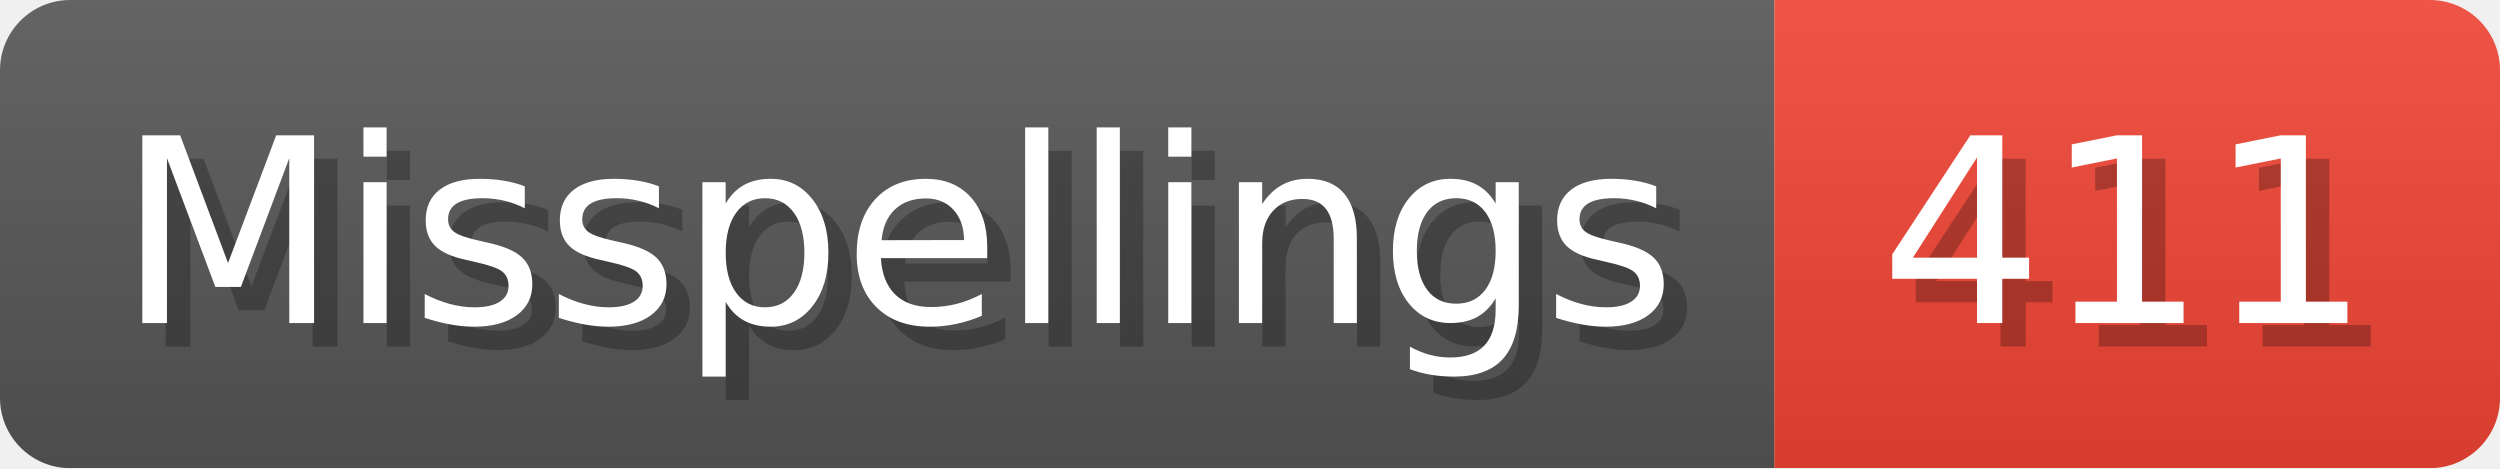
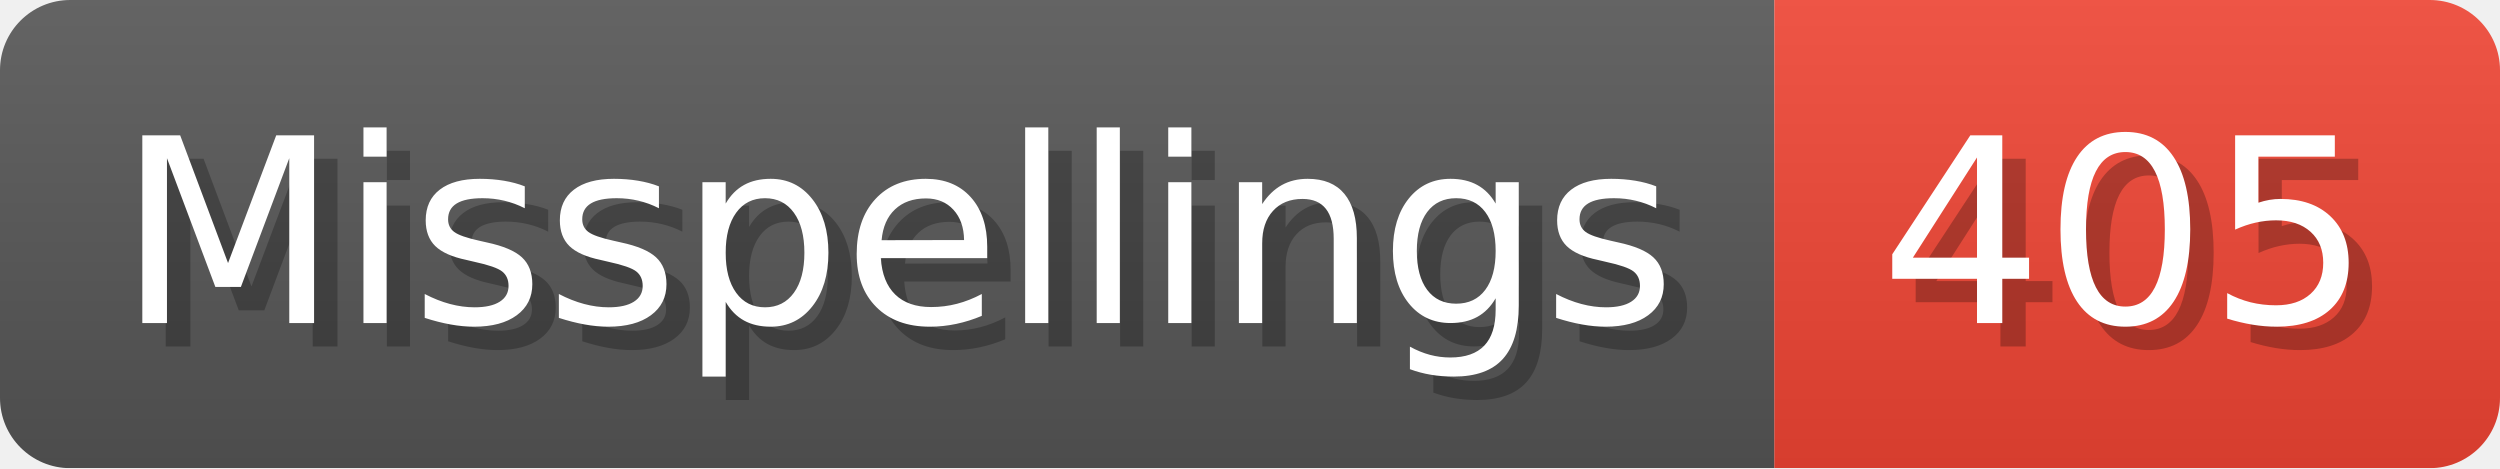
- <svg xmlns="http://www.w3.org/2000/svg" width="106.8" height="20" viewBox="0 0 1068 200" role="img" aria-label="Misspellings: 411">
+ <svg xmlns="http://www.w3.org/2000/svg" width="106.8" height="20" viewBox="0 0 1068 200" role="img" aria-label="Misspellings: 405">
  <linearGradient id="a" x2="0" y2="100%">
    <stop offset="0" stop-opacity=".1" stop-color="#EEE" />
    <stop offset="1" stop-opacity=".1" />
  </linearGradient>
  <mask id="m">
    <rect width="1068" height="200" rx="30" fill="#FFF" />
  </mask>
  <g mask="url(#m)">
    <rect width="758" height="200" fill="#555" />
    <rect width="310" height="200" fill="#E43" x="758" />
    <rect width="1068" height="200" fill="url(#a)" />
  </g>
  <g aria-hidden="true" fill="#fff" text-anchor="start" font-family="Verdana,DejaVu Sans,sans-serif" font-size="110">
    <text x="60" y="148" textLength="658" fill="#000" opacity="0.25">Misspellings</text>
    <text x="50" y="138" textLength="658">Misspellings</text>
-     <text x="813" y="148" textLength="210" fill="#000" opacity="0.25">411</text>
-     <text x="803" y="138" textLength="210">411</text>
+     <text x="813" y="148" textLength="210" fill="#000" opacity="0.25">405</text>
+     <text x="803" y="138" textLength="210">405</text>
  </g>
</svg>
